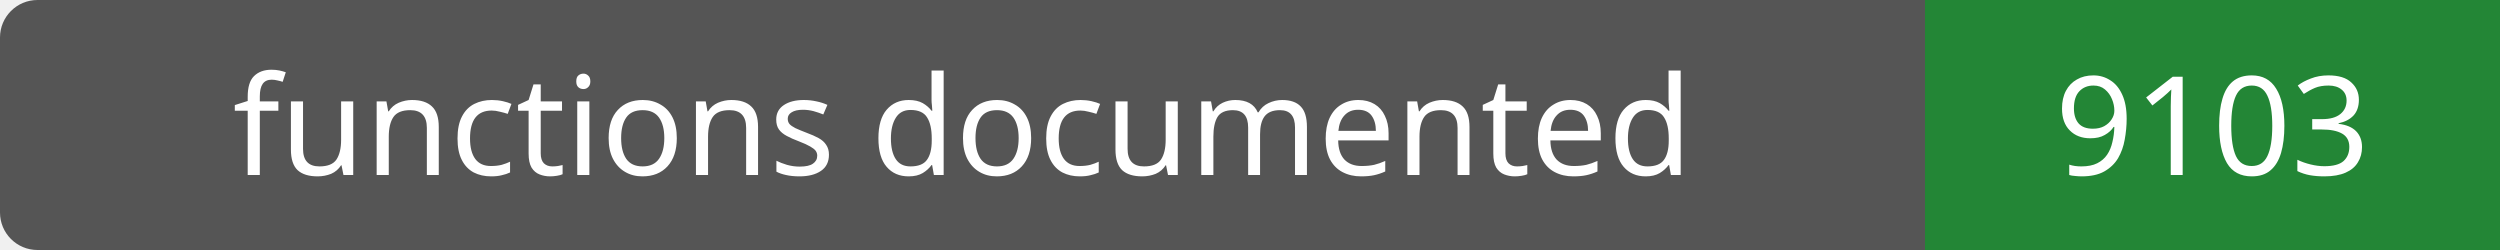
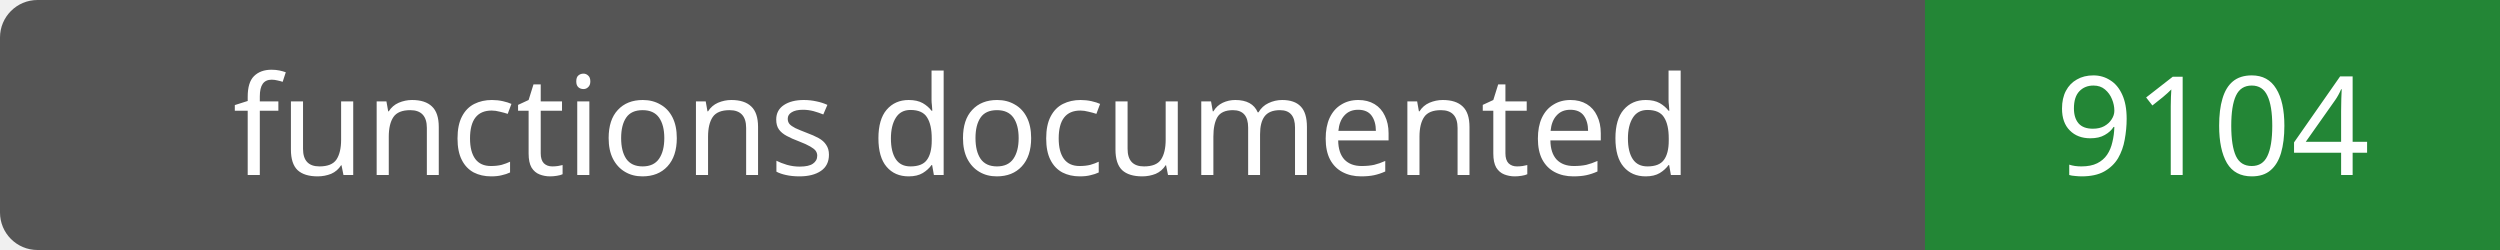
- <svg xmlns="http://www.w3.org/2000/svg" width="200" height="20" role="img" aria-label="functions documented: 9103">
+ <svg xmlns="http://www.w3.org/2000/svg" width="200" height="20" role="img" aria-label="functions documented: 9104">
  <rect width="200" height="20" rx="3" fill="#555" />
  <path fill="#238636" d="M154 0h46v20H154z" />
  <g fill="#fff" text-anchor="middle" font-family="Verdana,sans-serif" font-size="11">
    <text x="77.0" y="14">functions documented</text>
-     <text x="177.0" y="14">9103</text>
+     <text x="177.0" y="14">9104</text>
  </g>
</svg>
